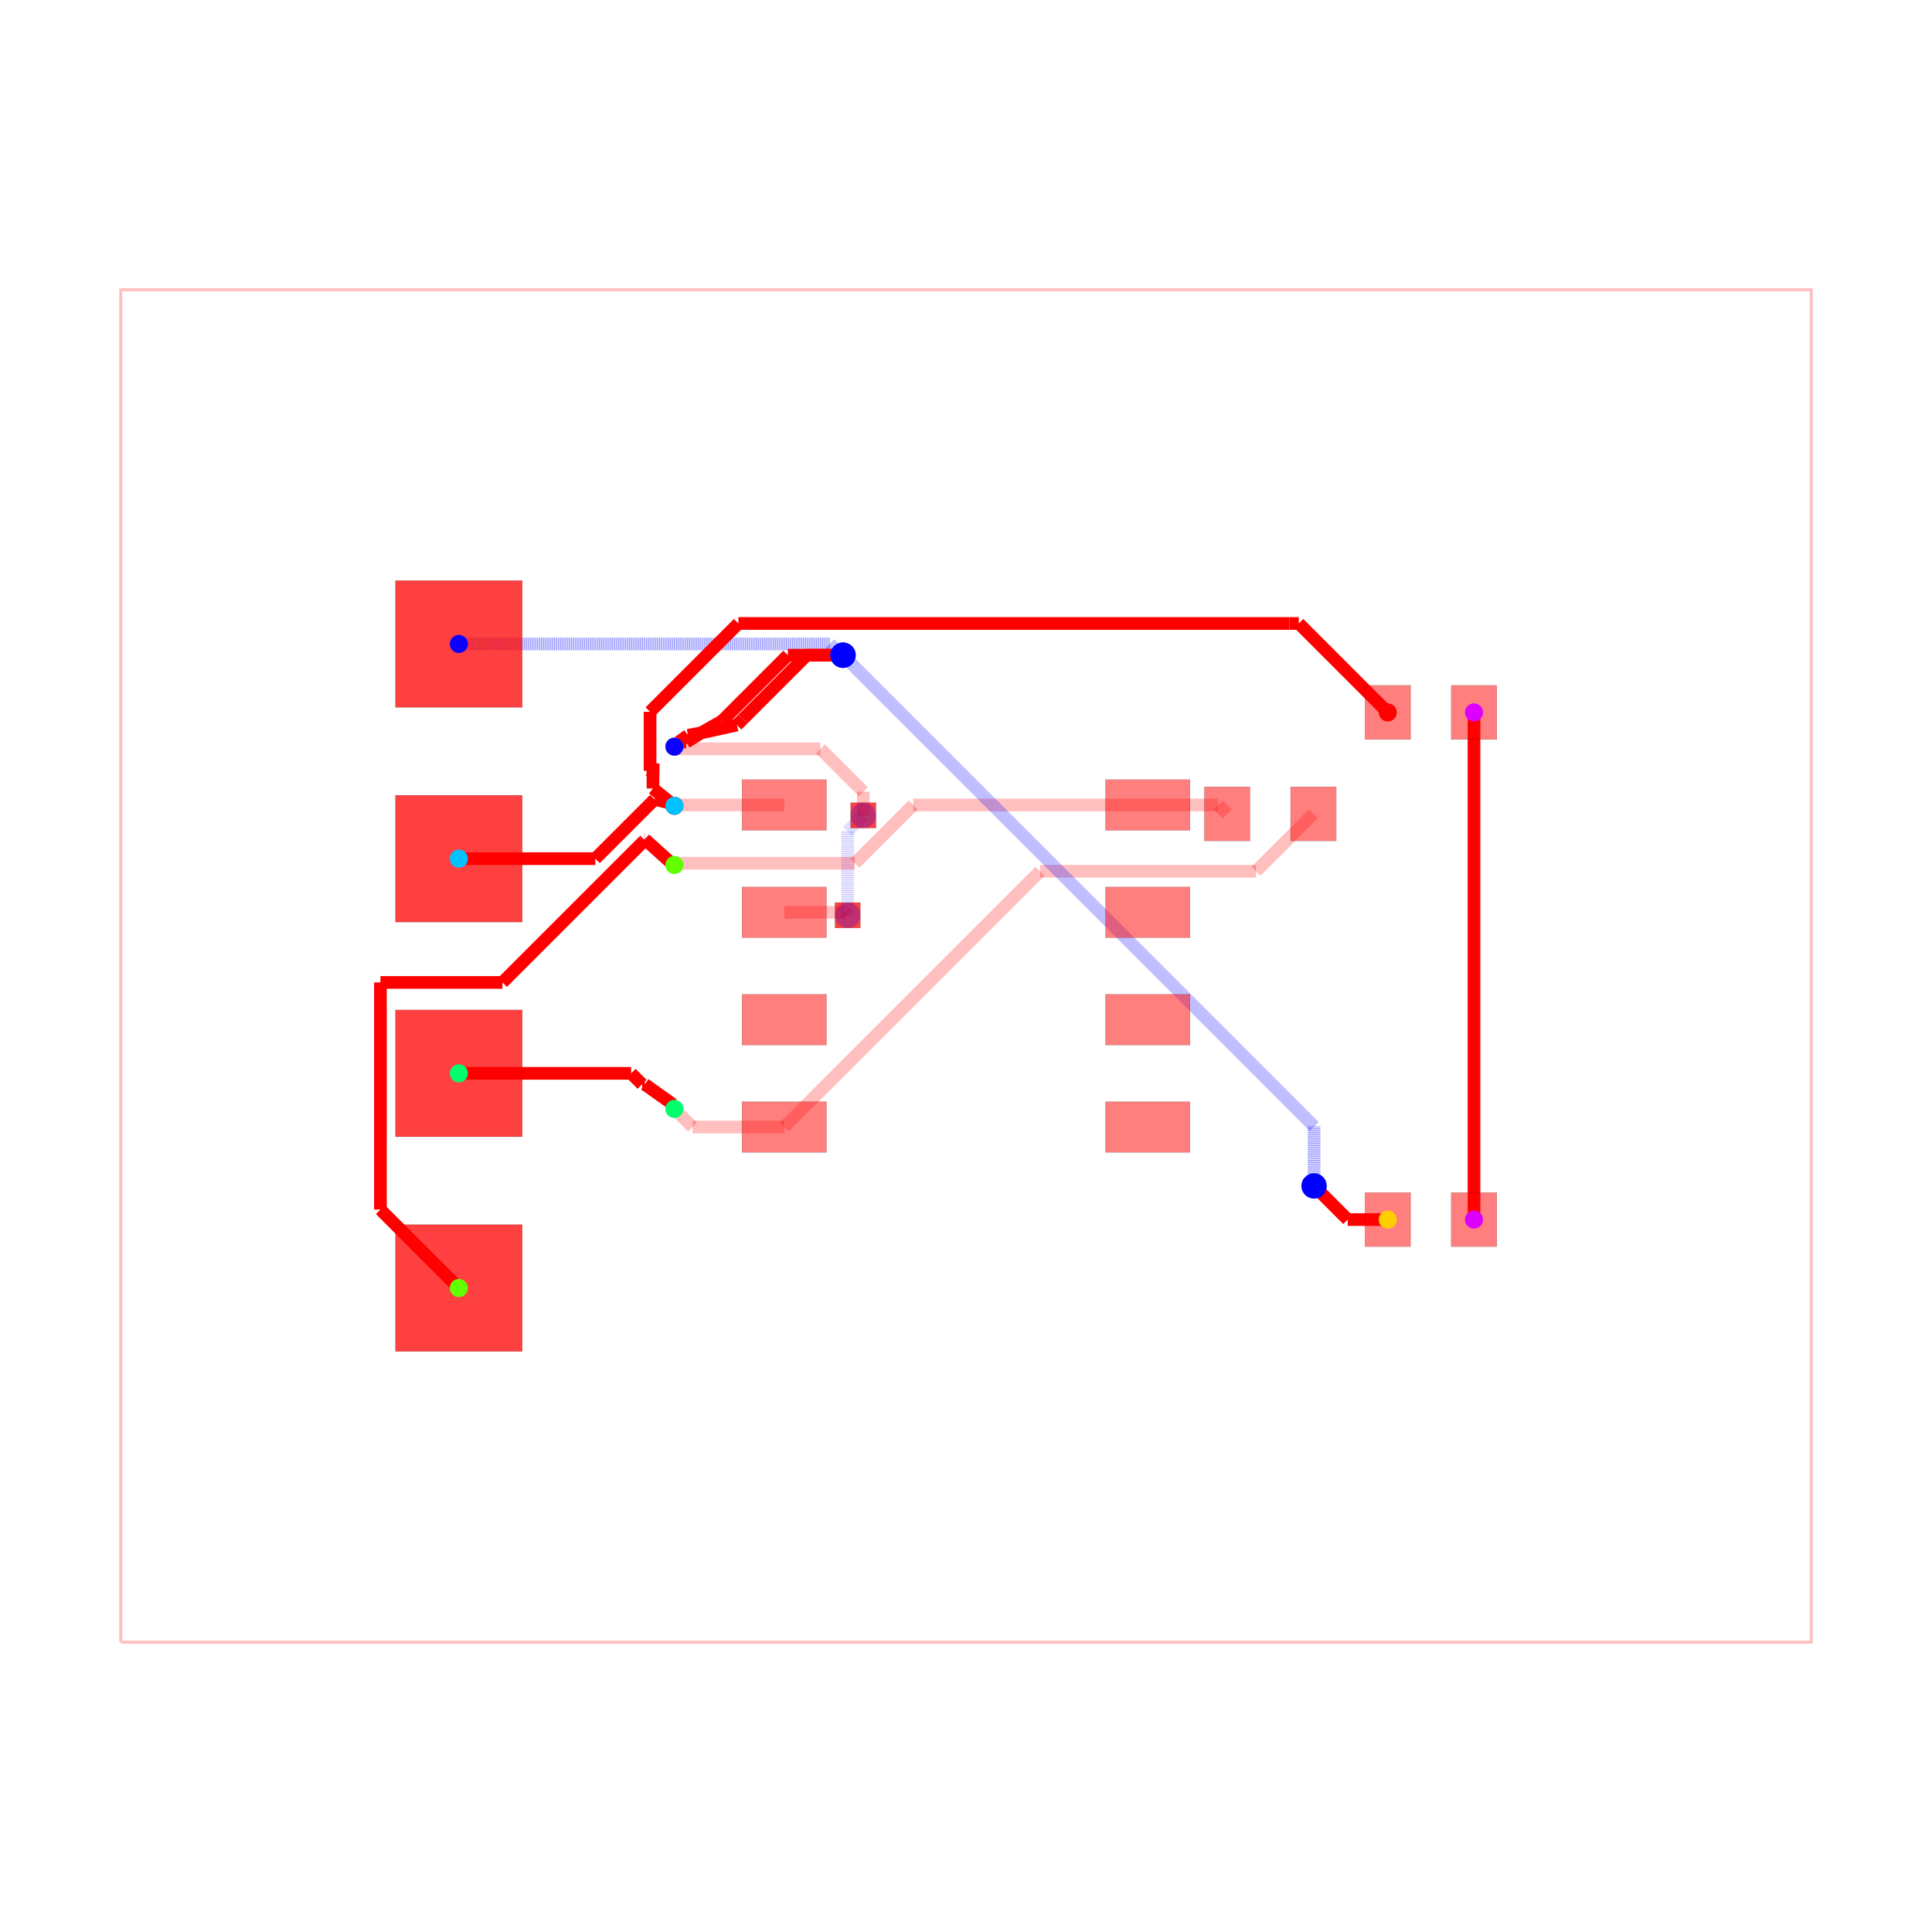
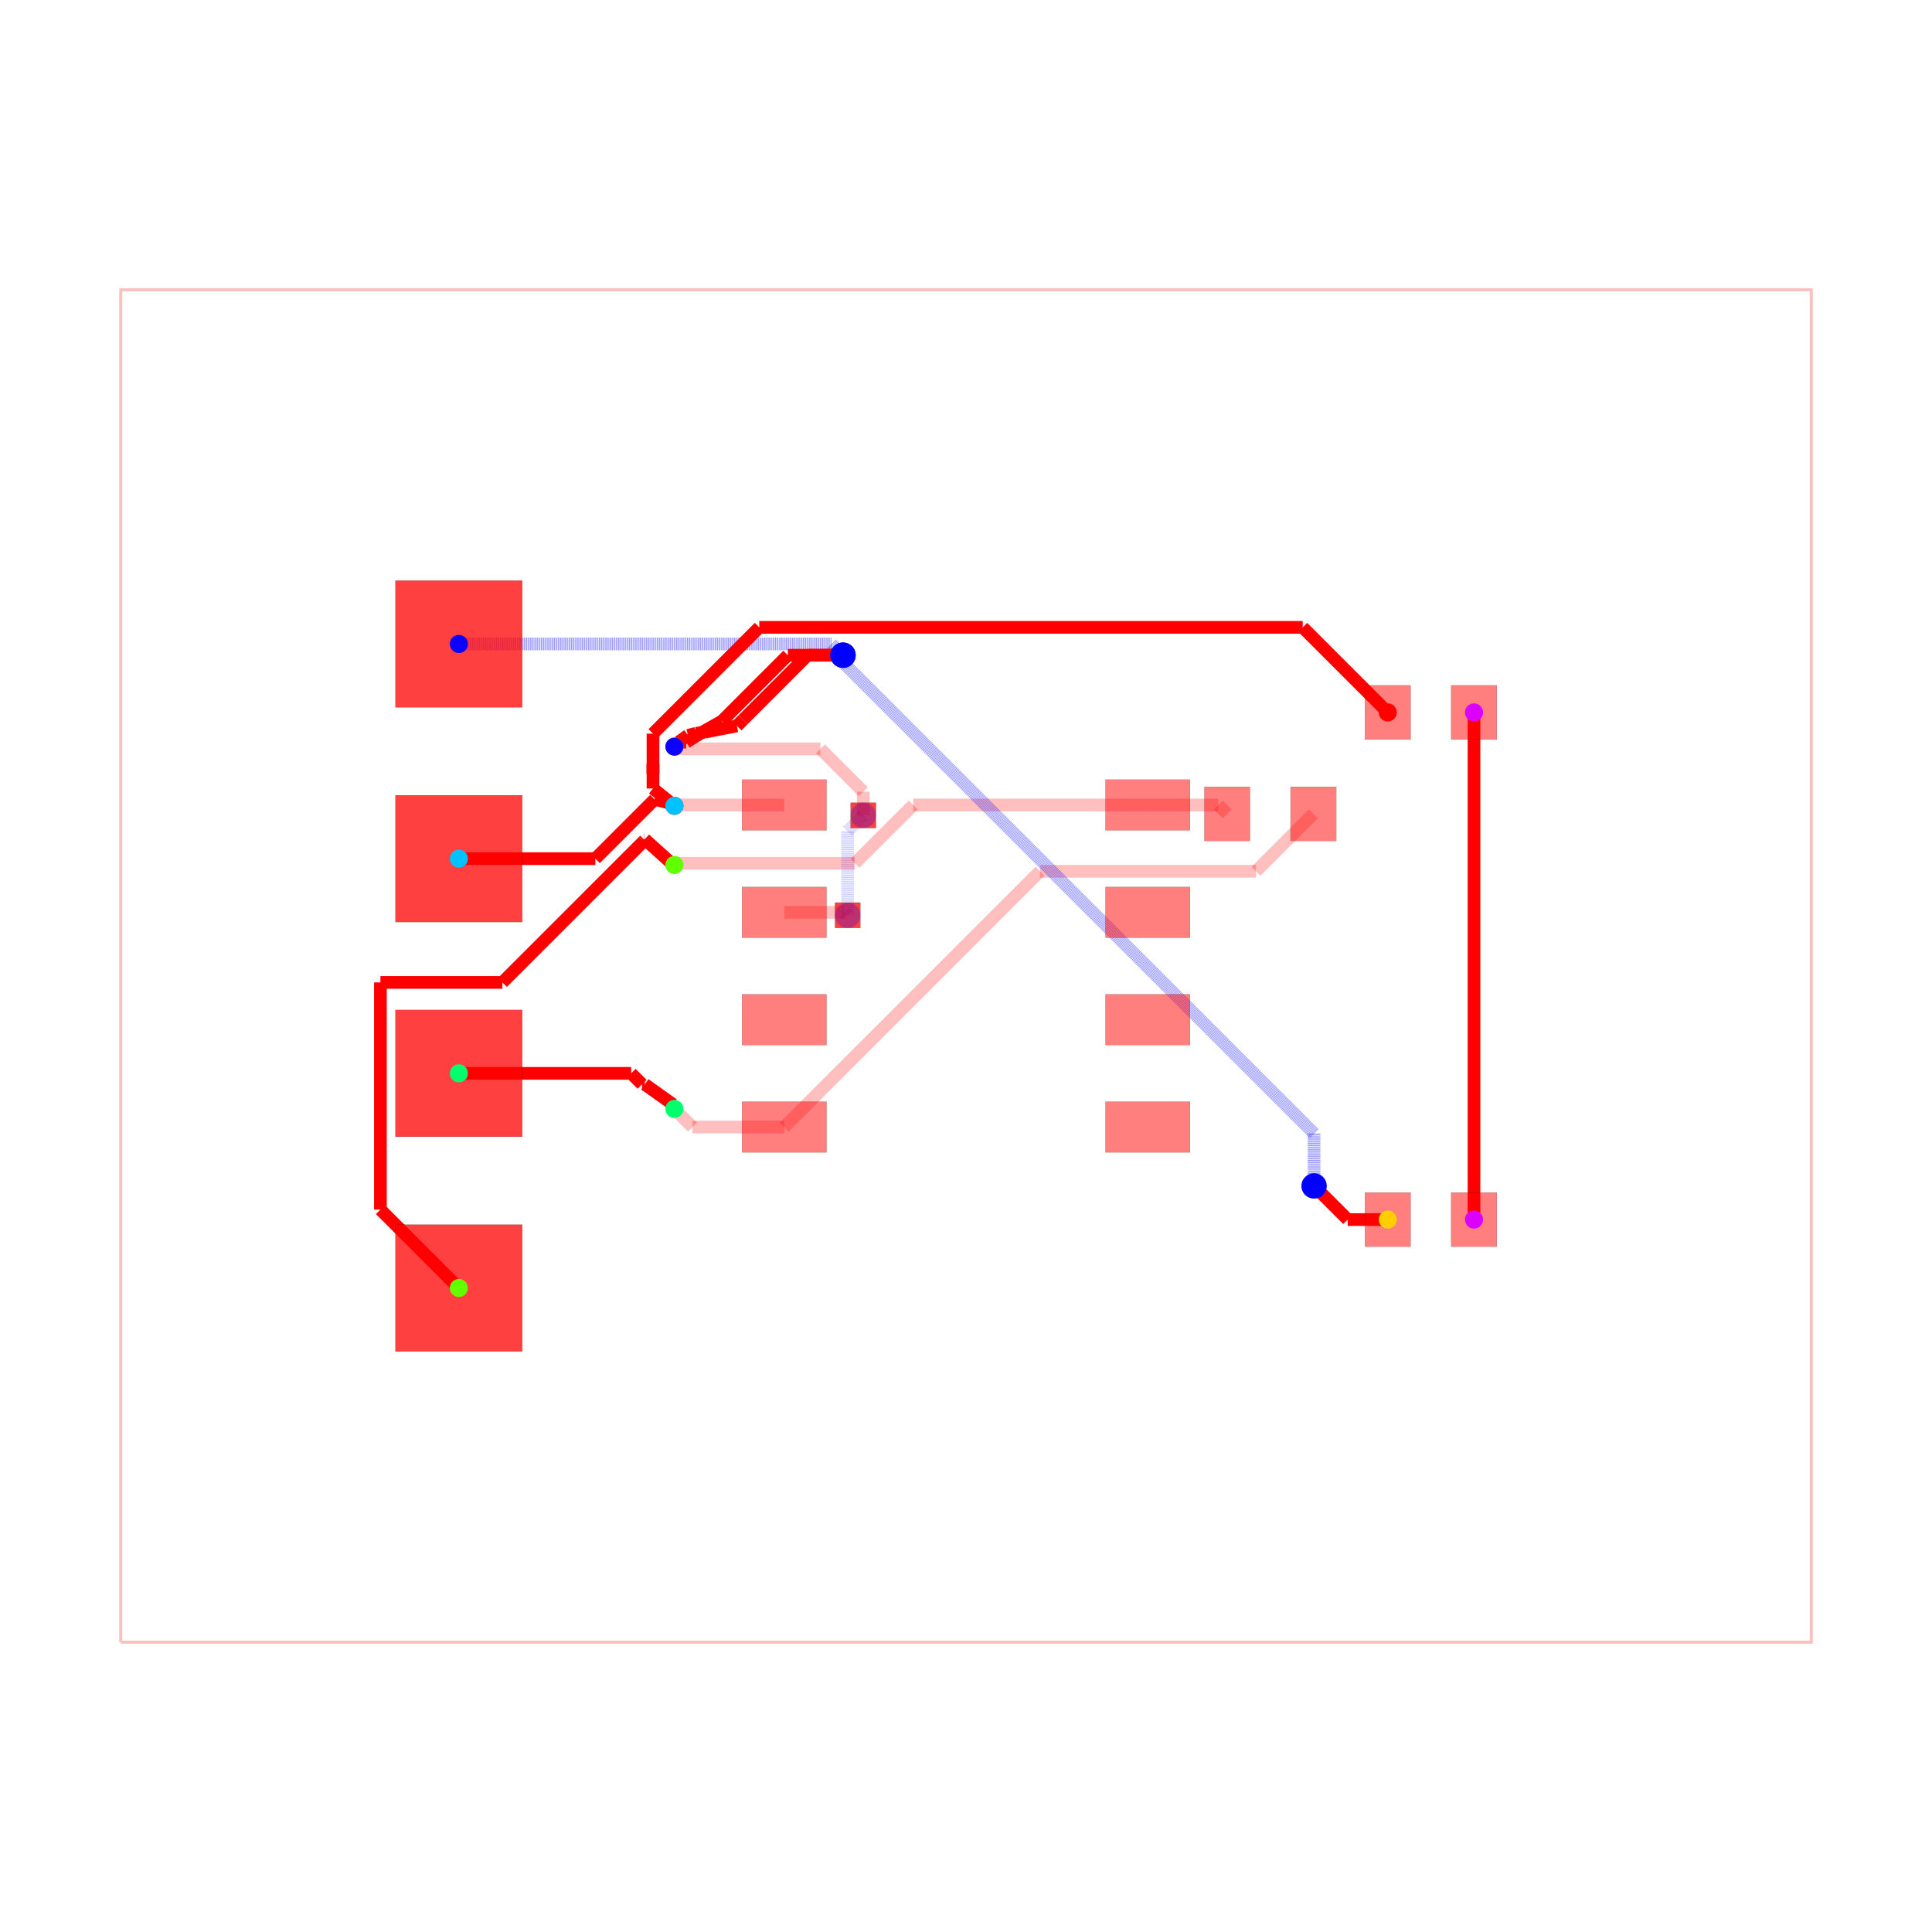
<svg xmlns="http://www.w3.org/2000/svg" width="640" height="640" viewBox="0 0 640 640">
  <rect width="100%" height="100%" fill="white" />
  <g>
    <polyline data-points="-10,-8 10,-8 10,8 -10,8 -10,-8" data-type="line" data-label="" points="40,544 600,544 600,96 40,96 40,544" fill="none" stroke="rgba(255,0,0,0.25)" stroke-width="1px" />
  </g>
  <g>
    <polyline data-points="-2.15,0.635 -1.4373301864908932,0.635" data-type="line" data-label="" points="259.8,302.22 279.755,302.22" fill="none" stroke="rgba(255,0,0,0.25)" stroke-width="4.2" />
  </g>
  <g>
    <polyline data-points="-1.4373301864908932,0.635 -1.410987561742951,0.6086573752520578" data-type="line" data-label="" points="279.755,302.22 280.492,302.958" fill="none" stroke="rgba(255,0,0,0.25)" stroke-width="4.2" />
  </g>
  <g>
    <polyline data-points="-1.410987561742951,0.6086573752520578 -1.4086573752520577,0.6086573752520578" data-type="line" data-label="" points="280.492,302.958 280.558,302.958" fill="none" stroke="rgba(255,0,0,0.25)" stroke-width="4.2" />
  </g>
  <g>
    <polyline data-points="-1.4086573752520577,0.6086573752520578 -1.4,0.6" data-type="line" data-label="" points="280.558,302.958 280.8,303.2" fill="none" stroke="rgba(255,0,0,0.25)" stroke-width="4.2" />
  </g>
  <g>
    <polyline data-points="-1.4,0.6 -1.4,1.5970000000000004" data-type="line" data-label="" points="280.8,303.2 280.8,275.284" fill="none" stroke="rgba(0,0,255,0.25)" stroke-width="4.2" stroke-dasharray="0.2 0.2" />
  </g>
  <g>
    <polyline data-points="-1.4,1.5970000000000004 -1.2228607104586962,1.7741392895413042" data-type="line" data-label="" points="280.8,275.284 285.76,270.324" fill="none" stroke="rgba(0,0,255,0.25)" stroke-width="4.2" stroke-dasharray="0.2 0.2" />
  </g>
  <g>
    <polyline data-points="-1.2228607104586962,1.7741392895413042 -1.215,1.782" data-type="line" data-label="" points="285.76,270.324 285.98,270.104" fill="none" stroke="rgba(0,0,255,0.25)" stroke-width="4.2" stroke-dasharray="0.2 0.2" />
  </g>
  <g>
    <polyline data-points="-1.215,1.782 -1.215,2.062042179761961" data-type="line" data-label="" points="285.98,270.104 285.98,262.263" fill="none" stroke="rgba(255,0,0,0.25)" stroke-width="4.2" />
  </g>
  <g>
    <polyline data-points="-1.215,2.062042179761961 -1.7218238925708316,2.5688660723327925" data-type="line" data-label="" points="285.98,262.263 271.789,248.072" fill="none" stroke="rgba(255,0,0,0.25)" stroke-width="4.2" />
  </g>
  <g>
    <polyline data-points="-1.7218238925708316,2.5688660723327925 -3.423866072332792,2.5688660723327925" data-type="line" data-label="" points="271.789,248.072 224.132,248.072" fill="none" stroke="rgba(255,0,0,0.25)" stroke-width="4.2" />
  </g>
  <g>
    <polyline data-points="-3.423866072332792,2.5688660723327925 -3.4499999999999997,2.595" data-type="line" data-label="" points="224.132,248.072 223.4,247.34" fill="none" stroke="rgba(255,0,0,0.25)" stroke-width="4.2" />
  </g>
  <g>
    <polyline data-points="-2.15,1.905 -3.4399999999999995,1.905" data-type="line" data-label="" points="259.8,266.66 223.68,266.66" fill="none" stroke="rgba(255,0,0,0.25)" stroke-width="4.2" />
  </g>
  <g>
    <polyline data-points="-3.4399999999999995,1.905 -3.4499999999999997,1.895" data-type="line" data-label="" points="223.68,266.66 223.4,266.94" fill="none" stroke="rgba(255,0,0,0.25)" stroke-width="4.2" />
  </g>
  <g>
    <polyline data-points="-2.15,-1.905 -3.2359999999999998,-1.905" data-type="line" data-label="" points="259.8,373.34 229.392,373.34" fill="none" stroke="rgba(255,0,0,0.25)" stroke-width="4.2" />
  </g>
  <g>
    <polyline data-points="-3.2359999999999998,-1.905 -3.4499999999999997,-1.691" data-type="line" data-label="" points="229.392,373.34 223.4,367.348" fill="none" stroke="rgba(255,0,0,0.25)" stroke-width="4.2" />
  </g>
  <g>
    <polyline data-points="4.11,1.8 3.4307093372818667,1.1207093372818666" data-type="line" data-label="" points="435.08,269.6 416.06,288.62" fill="none" stroke="rgba(255,0,0,0.25)" stroke-width="4.2" />
  </g>
  <g>
    <polyline data-points="3.4307093372818667,1.1207093372818666 0.892357897385044,1.1207093372818666" data-type="line" data-label="" points="416.06,288.62 344.986,288.62" fill="none" stroke="rgba(255,0,0,0.25)" stroke-width="4.2" />
  </g>
  <g>
    <polyline data-points="0.892357897385044,1.1207093372818666 0.8757093372818665,1.1207093372818666" data-type="line" data-label="" points="344.986,288.62 344.52,288.62" fill="none" stroke="rgba(255,0,0,0.25)" stroke-width="4.2" />
  </g>
  <g>
    <polyline data-points="0.8757093372818665,1.1207093372818666 -2.15,-1.905" data-type="line" data-label="" points="344.52,288.62 259.8,373.34" fill="none" stroke="rgba(255,0,0,0.25)" stroke-width="4.2" />
  </g>
  <g>
    <polyline data-points="3.09,1.8 2.985,1.905" data-type="line" data-label="" points="406.52,269.6 403.58,266.66" fill="none" stroke="rgba(255,0,0,0.25)" stroke-width="4.2" />
  </g>
  <g>
    <polyline data-points="2.985,1.905 2.15,1.905" data-type="line" data-label="" points="403.58,266.66 380.2,266.66" fill="none" stroke="rgba(255,0,0,0.25)" stroke-width="4.2" />
  </g>
  <g>
    <polyline data-points="2.15,1.905 -0.6245772803295435,1.905" data-type="line" data-label="" points="380.2,266.66 302.512,266.66" fill="none" stroke="rgba(255,0,0,0.25)" stroke-width="4.2" />
  </g>
  <g>
    <polyline data-points="-0.6245772803295435,1.905 -1.3142243682941024,1.2153529120354412" data-type="line" data-label="" points="302.512,266.66 283.202,285.97" fill="none" stroke="rgba(255,0,0,0.25)" stroke-width="4.2" />
  </g>
  <g>
    <polyline data-points="-1.3142243682941024,1.2153529120354412 -3.4296470879645584,1.2153529120354412" data-type="line" data-label="" points="283.202,285.97 223.97,285.97" fill="none" stroke="rgba(255,0,0,0.25)" stroke-width="4.2" />
  </g>
  <g>
    <polyline data-points="-3.4296470879645584,1.2153529120354412 -3.4499999999999997,1.195" data-type="line" data-label="" points="223.97,285.97 223.4,286.54" fill="none" stroke="rgba(255,0,0,0.25)" stroke-width="4.2" />
  </g>
  <g>
    <polyline data-points="6.01,3 6.01,-3" data-type="line" data-label="" points="488.28,236 488.28,404" fill="none" stroke="red" stroke-width="4.2" />
  </g>
  <g>
    <polyline data-points="-6,-1.27 -3.961744766693733,-1.27" data-type="line" data-label="" points="152,355.56 209.071,355.56" fill="none" stroke="red" stroke-width="4.2" />
  </g>
  <g>
    <polyline data-points="-3.961744766693733,-1.27 -3.832965261441192,-1.398779505252541" data-type="line" data-label="" points="209.071,355.56 212.677,359.166" fill="none" stroke="red" stroke-width="4.2" />
  </g>
  <g>
    <polyline data-points="-3.832965261441192,-1.398779505252541 -3.831744766693733,-1.4" data-type="line" data-label="" points="212.677,359.166 212.711,359.2" fill="none" stroke="red" stroke-width="4.2" />
  </g>
  <g>
    <polyline data-points="-3.831744766693733,-1.4 -3.8,-1.4" data-type="line" data-label="" points="212.711,359.2 213.6,359.2" fill="none" stroke="red" stroke-width="4.2" />
  </g>
  <g>
    <polyline data-points="-3.8,-1.4 -3.466,-1.6379670000000002" data-type="line" data-label="" points="213.6,359.2 222.952,365.863" fill="none" stroke="red" stroke-width="4.2" />
  </g>
  <g>
    <polyline data-points="-3.466,-1.6379670000000002 -3.4499,-1.6905844155844156" data-type="line" data-label="" points="222.952,365.863 223.403,367.336" fill="none" stroke="red" stroke-width="4.2" />
  </g>
  <g>
    <polyline data-points="-6,-3.81 -6.927889013770186,-2.8821109862298138" data-type="line" data-label="" points="152,426.68 126.019,400.699" fill="none" stroke="red" stroke-width="4.2" />
  </g>
  <g>
    <polyline data-points="-6.927889013770186,-2.8821109862298138 -6.927889013770186,-0.19443746752460456" data-type="line" data-label="" points="126.019,400.699 126.019,325.444" fill="none" stroke="red" stroke-width="4.2" />
  </g>
  <g>
-     <polyline data-points="-6.927889013770186,-0.19443746752460456 -5.484375013164559,-0.19443746752460456" data-type="line" data-label="" points="126.019,325.444 166.437,325.444" fill="none" stroke="red" stroke-width="4.2" />
-   </g>
-   <g>
-     <polyline data-points="-5.484375013164559,-0.19443746752460456 -3.8138218120943264,1.4761157335456287" data-type="line" data-label="" points="166.437,325.444 213.213,278.669" fill="none" stroke="red" stroke-width="4.2" />
-   </g>
-   <g>
-     <polyline data-points="-3.8138218120943264,1.4761157335456287 -3.8012329412909005,1.4887046043490546" data-type="line" data-label="" points="213.213,278.669 213.565,278.316" fill="none" stroke="red" stroke-width="4.2" />
-   </g>
-   <g>
-     <polyline data-points="-3.8012329412909005,1.4887046043490546 -3.798,1.4889999999999999" data-type="line" data-label="" points="213.565,278.316 213.656,278.308" fill="none" stroke="red" stroke-width="4.2" />
+     <polyline data-points="-6.927889013770186,-0.19443746752460456 -5.484639143823328,-0.19443746752460456" data-type="line" data-label="" points="126.019,325.444 166.43,325.444" fill="none" stroke="red" stroke-width="4.2" />
+   </g>
+   <g>
+     <polyline data-points="-5.484639143823328,-0.19443746752460456 -3.813906178134349,1.4762954981643746" data-type="line" data-label="" points="166.43,325.444 213.211,278.664" fill="none" stroke="red" stroke-width="4.2" />
+   </g>
+   <g>
+     <polyline data-points="-3.813906178134349,1.4762954981643746 -3.801523632574573,1.4886780437241505" data-type="line" data-label="" points="213.211,278.664 213.557,278.317" fill="none" stroke="red" stroke-width="4.2" />
+   </g>
+   <g>
+     <polyline data-points="-3.801523632574573,1.4886780437241505 -3.798,1.4889999999999999" data-type="line" data-label="" points="213.557,278.317 213.656,278.308" fill="none" stroke="red" stroke-width="4.2" />
  </g>
  <g>
    <polyline data-points="-3.798,1.4889999999999999 -3.8000000000000003,1.5" data-type="line" data-label="" points="213.656,278.308 213.6,278" fill="none" stroke="red" stroke-width="4.2" />
  </g>
  <g>
    <polyline data-points="-3.8000000000000003,1.5 -3.503033008588991,1.232" data-type="line" data-label="" points="213.6,278 221.915,285.504" fill="none" stroke="red" stroke-width="4.2" />
  </g>
  <g>
    <polyline data-points="-3.503033008588991,1.232 -3.4499,1.195" data-type="line" data-label="" points="221.915,285.504 223.403,286.54" fill="none" stroke="red" stroke-width="4.2" />
  </g>
  <g>
-     <polyline data-points="-6,3.81 -1.6089373817047525,3.81" data-type="line" data-label="" points="152,213.32 274.95,213.32" fill="none" stroke="rgba(0,0,255,0.5)" stroke-width="4.2" stroke-dasharray="0.2 0.2" />
-   </g>
-   <g>
-     <polyline data-points="-1.6089373817047525,3.81 -1.523339087417243,3.7244017057124905" data-type="line" data-label="" points="274.95,213.32 277.347,215.717" fill="none" stroke="rgba(0,0,255,0.5)" stroke-width="4.2" stroke-dasharray="0.2 0.2" />
-   </g>
-   <g>
-     <polyline data-points="-1.523339087417243,3.7244017057124905 -1.5024017057124905,3.7244017057124905" data-type="line" data-label="" points="277.347,215.717 277.933,215.717" fill="none" stroke="rgba(0,0,255,0.5)" stroke-width="4.2" stroke-dasharray="0.2 0.2" />
-   </g>
-   <g>
-     <polyline data-points="-1.5024017057124905,3.7244017057124905 -1.455,3.677" data-type="line" data-label="" points="277.933,215.717 279.26,217.044" fill="none" stroke="rgba(0,0,255,0.5)" stroke-width="4.2" stroke-dasharray="0.2 0.2" />
-   </g>
-   <g>
-     <polyline data-points="-1.455,3.677 -2.1080529719822216,3.677" data-type="line" data-label="" points="279.26,217.044 260.975,217.044" fill="none" stroke="red" stroke-width="4.2" />
-   </g>
-   <g>
-     <polyline data-points="-2.1080529719822216,3.677 -2.8868937677240885,2.8981592042581332" data-type="line" data-label="" points="260.975,217.044 239.167,238.852" fill="none" stroke="red" stroke-width="4.2" />
-   </g>
-   <g>
-     <polyline data-points="-2.8868937677240885,2.8981592042581332 -3.115,2.769" data-type="line" data-label="" points="239.167,238.852 232.78,242.468" fill="none" stroke="red" stroke-width="4.2" />
+     <polyline data-points="-6,3.81 -1.5880792340303196,3.81" data-type="line" data-label="" points="152,213.32 275.534,213.32" fill="none" stroke="rgba(0,0,255,0.5)" stroke-width="4.2" stroke-dasharray="0.2 0.2" />
+   </g>
+   <g>
+     <polyline data-points="-1.5880792340303196,3.81 -1.51707818209896,3.7389989480686405" data-type="line" data-label="" points="275.534,213.32 277.522,215.308" fill="none" stroke="rgba(0,0,255,0.5)" stroke-width="4.2" stroke-dasharray="0.2 0.2" />
+   </g>
+   <g>
+     <polyline data-points="-1.51707818209896,3.7389989480686405 -1.5169989480686406,3.7389989480686405" data-type="line" data-label="" points="277.522,215.308 277.524,215.308" fill="none" stroke="rgba(0,0,255,0.5)" stroke-width="4.2" stroke-dasharray="0.2 0.2" />
+   </g>
+   <g>
+     <polyline data-points="-1.5169989480686406,3.7389989480686405 -1.455,3.677" data-type="line" data-label="" points="277.524,215.308 279.26,217.044" fill="none" stroke="rgba(0,0,255,0.5)" stroke-width="4.2" stroke-dasharray="0.2 0.2" />
+   </g>
+   <g>
+     <polyline data-points="-1.455,3.677 -2.1078718616399343,3.677" data-type="line" data-label="" points="279.26,217.044 260.98,217.044" fill="none" stroke="red" stroke-width="4.2" />
+   </g>
+   <g>
+     <polyline data-points="-2.1078718616399343,3.677 -2.886768399845647,2.8981034617942876" data-type="line" data-label="" points="260.98,217.044 239.17,238.853" fill="none" stroke="red" stroke-width="4.2" />
+   </g>
+   <g>
+     <polyline data-points="-2.886768399845647,2.8981034617942876 -3.115,2.769" data-type="line" data-label="" points="239.17,238.853 232.78,242.468" fill="none" stroke="red" stroke-width="4.2" />
  </g>
  <g>
    <polyline data-points="-3.115,2.769 -3.31,2.6480409999999996" data-type="line" data-label="" points="232.78,242.468 227.32,245.855" fill="none" stroke="red" stroke-width="4.2" />
  </g>
  <g>
    <polyline data-points="-3.31,2.6480409999999996 -3.41,2.648033" data-type="line" data-label="" points="227.32,245.855 224.52,245.855" fill="none" stroke="red" stroke-width="4.2" />
  </g>
  <g>
    <polyline data-points="-3.41,2.648033 -3.4499,2.5949999999999998" data-type="line" data-label="" points="224.52,245.855 223.403,247.34" fill="none" stroke="red" stroke-width="4.2" />
  </g>
  <g>
    <polyline data-points="4.99,-3 4.516,-3" data-type="line" data-label="" points="459.72,404 446.448,404" fill="none" stroke="red" stroke-width="4.2" />
  </g>
  <g>
-     <polyline data-points="4.516,-3 4.144444048881713,-2.628444048881713" data-type="line" data-label="" points="446.448,404 436.044,393.596" fill="none" stroke="red" stroke-width="4.2" />
-   </g>
-   <g>
-     <polyline data-points="4.144444048881713,-2.628444048881713 4.118,-2.602" data-type="line" data-label="" points="436.044,393.596 435.304,392.856" fill="none" stroke="red" stroke-width="4.2" />
-   </g>
-   <g>
-     <polyline data-points="4.118,-2.602 4.118,-1.8974144529977464" data-type="line" data-label="" points="435.304,392.856 435.304,373.128" fill="none" stroke="rgba(0,0,255,0.5)" stroke-width="4.2" stroke-dasharray="0.2 0.2" />
-   </g>
-   <g>
-     <polyline data-points="4.118,-1.8974144529977464 -1.455707226498873,3.6762927735011273" data-type="line" data-label="" points="435.304,373.128 279.24,217.064" fill="none" stroke="rgba(0,0,255,0.5)" stroke-width="4.2" stroke-dasharray="0.2 0.2" />
-   </g>
-   <g>
-     <polyline data-points="-1.455707226498873,3.6762927735011273 -1.455,3.677" data-type="line" data-label="" points="279.24,217.064 279.26,217.044" fill="none" stroke="rgba(0,0,255,0.5)" stroke-width="4.2" stroke-dasharray="0.2 0.2" />
-   </g>
-   <g>
-     <polyline data-points="-1.455,3.677 -1.8841180588193436,3.677" data-type="line" data-label="" points="279.26,217.044 267.245,217.044" fill="none" stroke="red" stroke-width="4.2" />
-   </g>
-   <g>
-     <polyline data-points="-1.8841180588193436,3.677 -2.639927018766315,2.9211910400530288" data-type="line" data-label="" points="267.245,217.044 246.082,238.207" fill="none" stroke="red" stroke-width="4.2" />
-   </g>
-   <g>
-     <polyline data-points="-2.639927018766315,2.9211910400530288 -2.7100079337238747,2.851110125095469" data-type="line" data-label="" points="246.082,238.207 244.12,240.169" fill="none" stroke="red" stroke-width="4.2" />
-   </g>
-   <g>
-     <polyline data-points="-2.7100079337238747,2.851110125095469 -3.099,2.765" data-type="line" data-label="" points="244.12,240.169 233.228,242.58" fill="none" stroke="red" stroke-width="4.2" />
-   </g>
-   <g>
-     <polyline data-points="-3.099,2.765 -3.289,2.729" data-type="line" data-label="" points="233.228,242.58 227.908,243.588" fill="none" stroke="red" stroke-width="4.2" />
+     <polyline data-points="4.516,-3 4.144444019973773,-2.628444019973773" data-type="line" data-label="" points="446.448,404 436.044,393.596" fill="none" stroke="red" stroke-width="4.2" />
+   </g>
+   <g>
+     <polyline data-points="4.144444019973773,-2.628444019973773 4.118,-2.602" data-type="line" data-label="" points="436.044,393.596 435.304,392.856" fill="none" stroke="red" stroke-width="4.2" />
+   </g>
+   <g>
+     <polyline data-points="4.118,-2.602 4.118,-1.9815360608042414" data-type="line" data-label="" points="435.304,392.856 435.304,375.483" fill="none" stroke="rgba(0,0,255,0.5)" stroke-width="4.2" stroke-dasharray="0.2 0.2" />
+   </g>
+   <g>
+     <polyline data-points="4.118,-1.9815360608042414 -1.4977680304021206,3.6342319695978795" data-type="line" data-label="" points="435.304,375.483 278.062,218.242" fill="none" stroke="rgba(0,0,255,0.5)" stroke-width="4.2" stroke-dasharray="0.2 0.2" />
+   </g>
+   <g>
+     <polyline data-points="-1.4977680304021206,3.6342319695978795 -1.455,3.677" data-type="line" data-label="" points="278.062,218.242 279.26,217.044" fill="none" stroke="rgba(0,0,255,0.5)" stroke-width="4.2" stroke-dasharray="0.2 0.2" />
+   </g>
+   <g>
+     <polyline data-points="-1.455,3.677 -1.8740646899407811,3.677" data-type="line" data-label="" points="279.26,217.044 267.526,217.044" fill="none" stroke="red" stroke-width="4.2" />
+   </g>
+   <g>
+     <polyline data-points="-1.8740646899407811,3.677 -2.6369843994997617,2.9140802904410195" data-type="line" data-label="" points="267.526,217.044 246.164,238.406" fill="none" stroke="red" stroke-width="4.2" />
+   </g>
+   <g>
+     <polyline data-points="-2.6369843994997617,2.9140802904410195 -2.7100079999999998,2.8410566899407814" data-type="line" data-label="" points="246.164,238.406 244.12,240.45" fill="none" stroke="red" stroke-width="4.2" />
+   </g>
+   <g>
+     <polyline data-points="-2.7100079999999998,2.8410566899407814 -3.099,2.765" data-type="line" data-label="" points="244.12,240.45 233.228,242.58" fill="none" stroke="red" stroke-width="4.2" />
+   </g>
+   <g>
+     <polyline data-points="-3.099,2.765 -3.194,2.753" data-type="line" data-label="" points="233.228,242.58 230.568,242.916" fill="none" stroke="red" stroke-width="4.2" />
+   </g>
+   <g>
+     <polyline data-points="-3.194,2.753 -3.289,2.729" data-type="line" data-label="" points="230.568,242.916 227.908,243.588" fill="none" stroke="red" stroke-width="4.2" />
  </g>
  <g>
    <polyline data-points="-3.289,2.729 -3.4,2.65" data-type="line" data-label="" points="227.908,243.588 224.8,245.8" fill="none" stroke="red" stroke-width="4.2" />
  </g>
  <g>
    <polyline data-points="-3.4,2.65 -3.41,2.648033" data-type="line" data-label="" points="224.8,245.8 224.52,245.855" fill="none" stroke="red" stroke-width="4.2" />
  </g>
  <g>
-     <polyline data-points="-3.41,2.648033 -3.4104175318719006,2.608450540460892" data-type="line" data-label="" points="224.52,245.855 224.508,246.963" fill="none" stroke="red" stroke-width="4.2" />
-   </g>
-   <g>
-     <polyline data-points="-3.4104175318719006,2.608450540460892 -3.4499999999999997,2.622" data-type="line" data-label="" points="224.508,246.963 223.4,246.584" fill="none" stroke="red" stroke-width="4.2" />
-   </g>
-   <g>
-     <polyline data-points="-3.4499999999999997,2.622 -3.476515504294495,2.6215155000000006" data-type="line" data-label="" points="223.4,246.584 222.658,246.598" fill="none" stroke="red" stroke-width="4.2" />
-   </g>
-   <g>
-     <polyline data-points="-3.476515504294495,2.6215155000000006 -3.4499999999999993,2.5950000000000006" data-type="line" data-label="" points="222.658,246.598 223.4,247.34" fill="none" stroke="red" stroke-width="4.2" />
+     <polyline data-points="-3.41,2.648033 -3.425,2.648" data-type="line" data-label="" points="224.52,245.855 224.1,245.856" fill="none" stroke="red" stroke-width="4.2" />
+   </g>
+   <g>
+     <polyline data-points="-3.425,2.648 -3.45,2.625" data-type="line" data-label="" points="224.1,245.856 223.4,246.5" fill="none" stroke="red" stroke-width="4.2" />
+   </g>
+   <g>
+     <polyline data-points="-3.45,2.625 -3.45,2.622" data-type="line" data-label="" points="223.4,246.5 223.4,246.584" fill="none" stroke="red" stroke-width="4.2" />
+   </g>
+   <g>
+     <polyline data-points="-3.45,2.622 -3.45,2.6" data-type="line" data-label="" points="223.4,246.584 223.4,247.2" fill="none" stroke="red" stroke-width="4.2" />
+   </g>
+   <g>
+     <polyline data-points="-3.45,2.6 -3.45,2.595" data-type="line" data-label="" points="223.4,247.2 223.4,247.34" fill="none" stroke="red" stroke-width="4.2" />
  </g>
  <g>
    <polyline data-points="-6,1.27 -4.38537780089822,1.27" data-type="line" data-label="" points="152,284.44 197.209,284.44" fill="none" stroke="red" stroke-width="4.2" />
  </g>
  <g>
    <polyline data-points="-4.38537780089822,1.27 -3.6847687883019344,1.9706090125962854" data-type="line" data-label="" points="197.209,284.44 216.826,264.823" fill="none" stroke="red" stroke-width="4.2" />
  </g>
  <g>
    <polyline data-points="-3.6847687883019344,1.9706090125962854 -3.6839139156855563,1.9714638852126638" data-type="line" data-label="" points="216.826,264.823 216.85,264.799" fill="none" stroke="red" stroke-width="4.2" />
  </g>
  <g>
    <polyline data-points="-3.6839139156855563,1.9714638852126638 -3.503033008588991,1.927" data-type="line" data-label="" points="216.85,264.799 221.915,266.044" fill="none" stroke="red" stroke-width="4.2" />
  </g>
  <g>
    <polyline data-points="-3.503033008588991,1.927 -3.4499,1.895" data-type="line" data-label="" points="221.915,266.044 223.403,266.94" fill="none" stroke="red" stroke-width="4.2" />
  </g>
  <g>
    <polyline data-points="-3.4499,1.895 -3.703041008588991,2.1" data-type="line" data-label="" points="223.403,266.94 216.315,261.2" fill="none" stroke="red" stroke-width="4.2" />
  </g>
  <g>
    <polyline data-points="-3.703041008588991,2.1 -3.703041008588991,2.3960000000000004" data-type="line" data-label="" points="216.315,261.2 216.315,252.912" fill="none" stroke="red" stroke-width="4.2" />
  </g>
  <g>
    <polyline data-points="-3.703041008588991,2.3960000000000004 -3.703041008588991,2.274202954879786" data-type="line" data-label="" points="216.315,252.912 216.315,256.322" fill="none" stroke="red" stroke-width="4.2" />
  </g>
  <g>
-     <polyline data-points="-3.703041008588991,2.274202954879786 -3.737894352513179,2.309056298803974" data-type="line" data-label="" points="216.315,256.322 215.339,255.346" fill="none" stroke="red" stroke-width="4.2" />
-   </g>
-   <g>
-     <polyline data-points="-3.737894352513179,2.309056298803974 -3.737894352513179,3.007507118095292" data-type="line" data-label="" points="215.339,255.346 215.339,235.79" fill="none" stroke="red" stroke-width="4.2" />
-   </g>
-   <g>
-     <polyline data-points="-3.737894352513179,3.007507118095292 -2.692728887344272,4.052672583264199" data-type="line" data-label="" points="215.339,235.79 244.604,206.525" fill="none" stroke="red" stroke-width="4.2" />
-   </g>
-   <g>
-     <polyline data-points="-2.692728887344272,4.052672583264199 3.827410715201321,4.052672583264199" data-type="line" data-label="" points="244.604,206.525 427.168,206.525" fill="none" stroke="red" stroke-width="4.2" />
-   </g>
-   <g>
-     <polyline data-points="3.827410715201321,4.052672583264199 3.9373274167358012,4.052672583264199" data-type="line" data-label="" points="427.168,206.525 430.245,206.525" fill="none" stroke="red" stroke-width="4.2" />
-   </g>
-   <g>
-     <polyline data-points="3.9373274167358012,4.052672583264199 4.99,3" data-type="line" data-label="" points="430.245,206.525 459.72,236" fill="none" stroke="red" stroke-width="4.2" />
+     <polyline data-points="-3.703041008588991,2.274202954879786 -3.703041008588991,2.748922198007157" data-type="line" data-label="" points="216.315,256.322 216.315,243.03" fill="none" stroke="red" stroke-width="4.2" />
+   </g>
+   <g>
+     <polyline data-points="-3.703041008588991,2.748922198007157 -2.4454674092223065,4.006495797373842" data-type="line" data-label="" points="216.315,243.03 251.527,207.818" fill="none" stroke="red" stroke-width="4.2" />
+   </g>
+   <g>
+     <polyline data-points="-2.4454674092223065,4.006495797373842 3.9835042026261585,4.006495797373842" data-type="line" data-label="" points="251.527,207.818 431.538,207.818" fill="none" stroke="red" stroke-width="4.2" />
+   </g>
+   <g>
+     <polyline data-points="3.9835042026261585,4.006495797373842 4.99,3" data-type="line" data-label="" points="431.538,207.818 459.72,236" fill="none" stroke="red" stroke-width="4.2" />
  </g>
  <g>
    <rect data-type="rect" data-label="top source_trace_8, source_trace_2" data-x="-2.15" data-y="1.905" x="245.8" y="258.26" width="28" height="16.8" fill="rgba(255,0,0,0.5)" stroke="black" stroke-width="0.036" />
  </g>
  <g>
    <rect data-type="rect" data-label="top source_trace_9, source_trace_4" data-x="-2.15" data-y="0.635" x="245.8" y="293.82" width="28" height="16.8" fill="rgba(255,0,0,0.5)" stroke="black" stroke-width="0.036" />
  </g>
  <g>
    <rect data-type="rect" data-label="top" data-x="-2.15" data-y="-0.635" x="245.8" y="329.38" width="28" height="16.8" fill="rgba(255,0,0,0.5)" stroke="black" stroke-width="0.036" />
  </g>
  <g>
    <rect data-type="rect" data-label="top source_trace_7" data-x="-2.15" data-y="-1.905" x="245.8" y="364.94" width="28" height="16.8" fill="rgba(255,0,0,0.5)" stroke="black" stroke-width="0.036" />
  </g>
  <g>
    <rect data-type="rect" data-label="top" data-x="2.15" data-y="-1.905" x="366.2" y="364.94" width="28" height="16.8" fill="rgba(255,0,0,0.5)" stroke="black" stroke-width="0.036" />
  </g>
  <g>
    <rect data-type="rect" data-label="top" data-x="2.15" data-y="-0.635" x="366.2" y="329.38" width="28" height="16.8" fill="rgba(255,0,0,0.5)" stroke="black" stroke-width="0.036" />
  </g>
  <g>
    <rect data-type="rect" data-label="top" data-x="2.15" data-y="0.635" x="366.2" y="293.82" width="28" height="16.8" fill="rgba(255,0,0,0.5)" stroke="black" stroke-width="0.036" />
  </g>
  <g>
    <rect data-type="rect" data-label="top source_trace_6" data-x="2.15" data-y="1.905" x="366.2" y="258.26" width="28" height="16.8" fill="rgba(255,0,0,0.5)" stroke="black" stroke-width="0.036" />
  </g>
  <g>
    <rect data-type="rect" data-label="top source_trace_6" data-x="3.09" data-y="1.8" x="398.96" y="260.64" width="15.12" height="17.92" fill="rgba(255,0,0,0.5)" stroke="black" stroke-width="0.036" />
  </g>
  <g>
    <rect data-type="rect" data-label="top source_trace_7" data-x="4.11" data-y="1.8" x="427.52" y="260.64" width="15.12" height="17.92" fill="rgba(255,0,0,0.5)" stroke="black" stroke-width="0.036" />
  </g>
  <g>
    <rect data-type="rect" data-label="top source_trace_8, source_trace_2" data-x="4.99" data-y="3" x="452.16" y="227.04" width="15.12" height="17.92" fill="rgba(255,0,0,0.5)" stroke="black" stroke-width="0.036" />
  </g>
  <g>
    <rect data-type="rect" data-label="top source_net_0" data-x="6.01" data-y="3" x="480.72" y="227.04" width="15.12" height="17.92" fill="rgba(255,0,0,0.5)" stroke="black" stroke-width="0.036" />
  </g>
  <g>
    <rect data-type="rect" data-label="top source_trace_9, source_trace_4" data-x="4.99" data-y="-3" x="452.16" y="395.04" width="15.12" height="17.92" fill="rgba(255,0,0,0.5)" stroke="black" stroke-width="0.036" />
  </g>
  <g>
    <rect data-type="rect" data-label="top source_net_0" data-x="6.01" data-y="-3" x="480.72" y="395.04" width="15.12" height="17.92" fill="rgba(255,0,0,0.5)" stroke="black" stroke-width="0.036" />
  </g>
  <g>
    <rect data-type="rect" data-label="top source_trace_6 bottom source_trace_6" data-x="-6" data-y="-3.81" x="131" y="405.68" width="42" height="42" fill="rgba(255,0,0,0.75)" stroke="black" stroke-width="0.036" />
  </g>
  <g>
    <rect data-type="rect" data-label="top source_trace_7 bottom source_trace_7" data-x="-6" data-y="-1.27" x="131" y="334.56" width="42" height="42" fill="rgba(255,0,0,0.75)" stroke="black" stroke-width="0.036" />
  </g>
  <g>
    <rect data-type="rect" data-label="top source_trace_8, source_trace_2 bottom source_trace_8, source_trace_2" data-x="-6" data-y="1.27" x="131" y="263.44" width="42" height="42" fill="rgba(255,0,0,0.75)" stroke="black" stroke-width="0.036" />
  </g>
  <g>
    <rect data-type="rect" data-label="top source_trace_9, source_trace_4 bottom source_trace_9, source_trace_4" data-x="-6" data-y="3.81" x="131" y="192.32" width="42" height="42" fill="rgba(255,0,0,0.75)" stroke="black" stroke-width="0.036" />
  </g>
  <g>
    <rect data-type="rect" data-label="top source_trace_9, source_trace_4 bottom source_trace_9, source_trace_4" data-x="-1.4" data-y="0.6" x="276.6" y="299" width="8.4" height="8.4" fill="rgba(255,0,0,0.75)" stroke="black" stroke-width="0.036" />
  </g>
  <g>
    <rect data-type="rect" data-label="top source_trace_9, source_trace_4 bottom source_trace_9, source_trace_4" data-x="-1.215" data-y="1.782" x="281.78" y="265.904" width="8.4" height="8.4" fill="rgba(255,0,0,0.75)" stroke="black" stroke-width="0.036" />
  </g>
  <circle data-type="circle" data-label="" data-x="-1.4" data-y="0.6" cx="280.8" cy="303.2" r="4.2" fill="rgba(0,0,255,0.25)" stroke="none" stroke-width="0.036" />
  <circle data-type="circle" data-label="" data-x="-1.215" data-y="1.782" cx="285.98" cy="270.104" r="4.2" fill="rgba(0,0,255,0.25)" stroke="none" stroke-width="0.036" />
  <circle data-type="circle" data-label="" data-x="-1.455" data-y="3.677" cx="279.26" cy="217.044" r="4.2" fill="blue" stroke="none" stroke-width="0.036" />
  <circle data-type="circle" data-label="" data-x="4.118" data-y="-2.602" cx="435.304" cy="392.856" r="4.2" fill="blue" stroke="none" stroke-width="0.036" />
  <circle data-type="circle" data-label="" data-x="-1.455" data-y="3.677" cx="279.26" cy="217.044" r="4.2" fill="blue" stroke="none" stroke-width="0.036" />
  <g>
    <circle data-type="point" data-label="source_trace_2 source_trace_2 top" data-x="4.99" data-y="3" cx="459.72" cy="236" r="3" fill="hsl(0, 100%, 50%)" />
  </g>
  <g>
    <circle data-type="point" data-label="source_trace_2 source_trace_2 top" data-x="-3.4499" data-y="1.895" cx="223.403" cy="266.94" r="3" fill="hsl(0, 100%, 50%)" />
  </g>
  <g>
    <circle data-type="point" data-label="source_trace_4 source_trace_4 top" data-x="4.99" data-y="-3" cx="459.72" cy="404" r="3" fill="hsl(48.571, 100%, 50%)" />
  </g>
  <g>
    <circle data-type="point" data-label="source_trace_4 source_trace_4 top" data-x="-3.4499" data-y="2.5949999999999998" cx="223.403" cy="247.34" r="3" fill="hsl(48.571, 100%, 50%)" />
  </g>
  <g>
    <circle data-type="point" data-label="source_trace_6 source_trace_6 top" data-x="-6" data-y="-3.81" cx="152" cy="426.68" r="3" fill="hsl(97.143, 100%, 50%)" />
  </g>
  <g>
    <circle data-type="point" data-label="source_trace_6 source_trace_6 top" data-x="-3.4499" data-y="1.195" cx="223.403" cy="286.54" r="3" fill="hsl(97.143, 100%, 50%)" />
  </g>
  <g>
    <circle data-type="point" data-label="source_trace_7 source_trace_7 top" data-x="-6" data-y="-1.27" cx="152" cy="355.56" r="3" fill="hsl(145.714, 100%, 50%)" />
  </g>
  <g>
    <circle data-type="point" data-label="source_trace_7 source_trace_7 top" data-x="-3.4499" data-y="-1.6905844155844156" cx="223.403" cy="367.336" r="3" fill="hsl(145.714, 100%, 50%)" />
  </g>
  <g>
    <circle data-type="point" data-label="source_trace_8 source_trace_8 top" data-x="-6" data-y="1.27" cx="152" cy="284.44" r="3" fill="hsl(194.286, 100%, 50%)" />
  </g>
  <g>
    <circle data-type="point" data-label="source_trace_8 source_trace_8 top" data-x="-3.4499" data-y="1.895" cx="223.403" cy="266.94" r="3" fill="hsl(194.286, 100%, 50%)" />
  </g>
  <g>
    <circle data-type="point" data-label="source_trace_9 source_trace_9 top" data-x="-6" data-y="3.81" cx="152" cy="213.32" r="3" fill="hsl(242.857, 100%, 50%)" />
  </g>
  <g>
    <circle data-type="point" data-label="source_trace_9 source_trace_9 top" data-x="-3.4499" data-y="2.5949999999999998" cx="223.403" cy="247.34" r="3" fill="hsl(242.857, 100%, 50%)" />
  </g>
  <g>
    <circle data-type="point" data-label="source_net_0 source_net_0 top" data-x="6.01" data-y="3" cx="488.28" cy="236" r="3" fill="hsl(291.429, 100%, 50%)" />
  </g>
  <g>
    <circle data-type="point" data-label="source_net_0 source_net_0 top" data-x="6.01" data-y="-3" cx="488.28" cy="404" r="3" fill="hsl(291.429, 100%, 50%)" />
  </g>
  <g id="crosshair" style="display: none">
    <line id="crosshair-h" y1="0" y2="640" stroke="#666" stroke-width="0.5" />
    <line id="crosshair-v" x1="0" x2="640" stroke="#666" stroke-width="0.5" />
    <text id="coordinates" font-family="monospace" font-size="12" fill="#666" />
  </g>
</svg>
